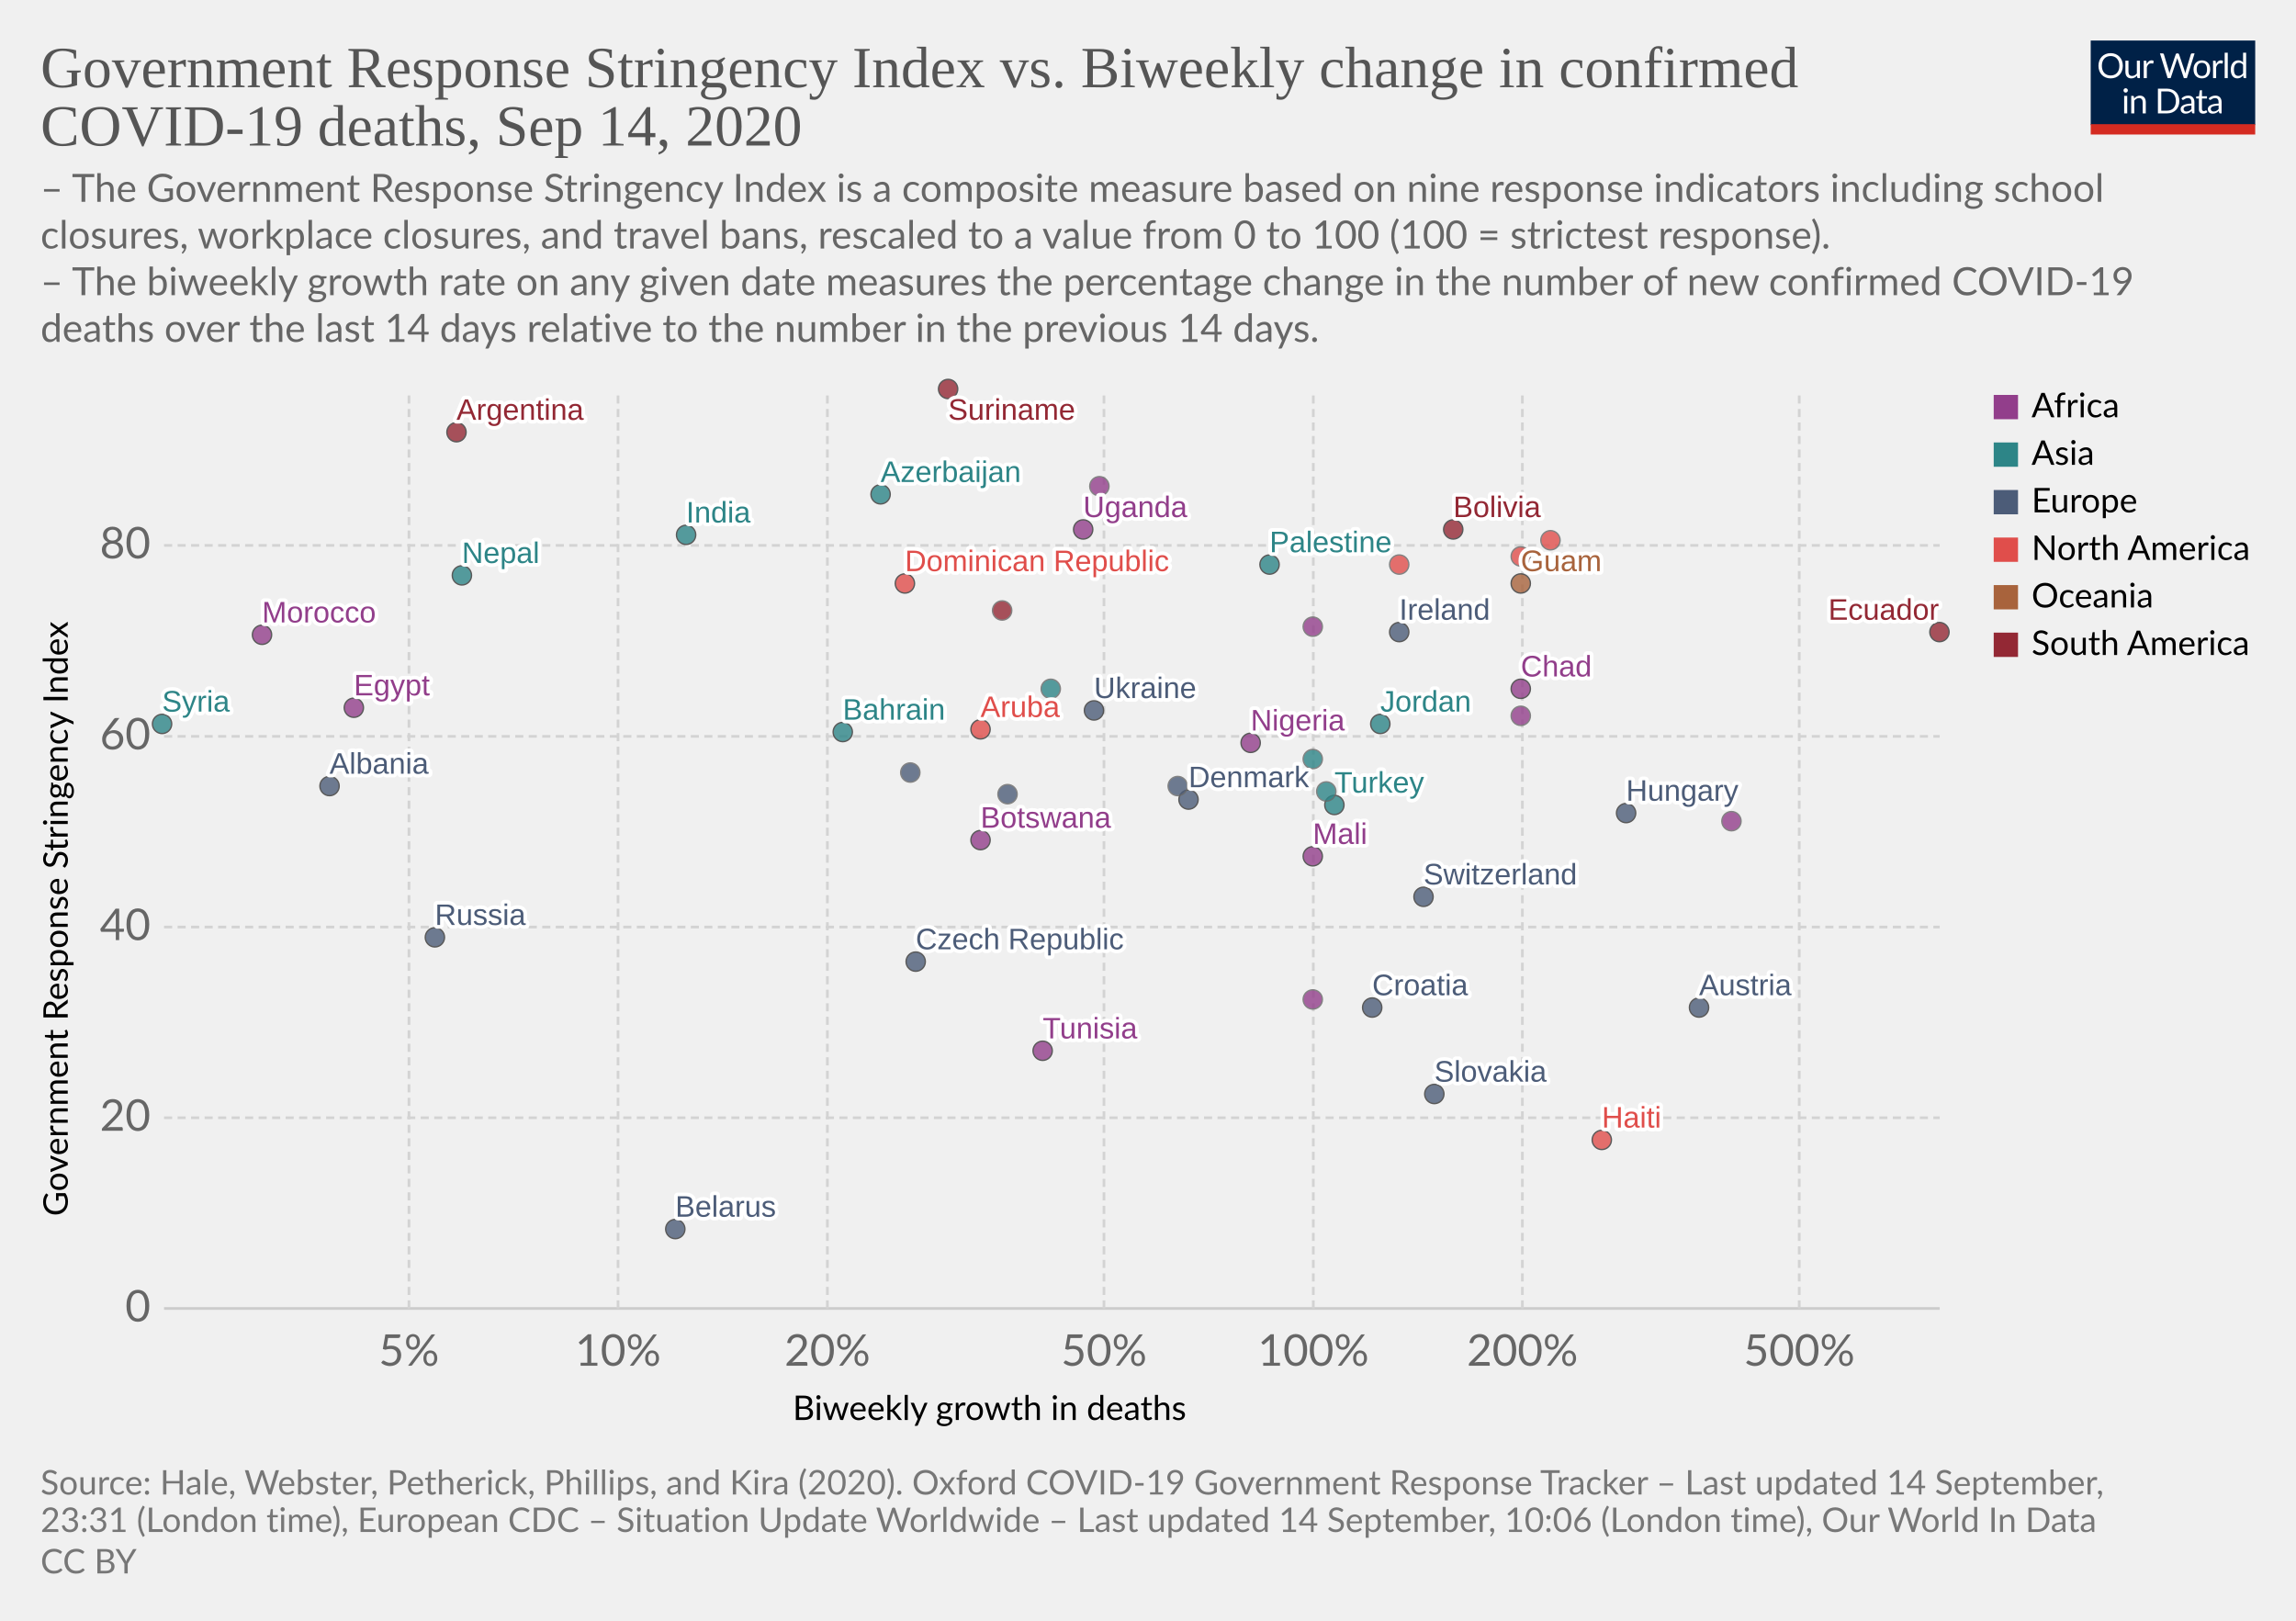
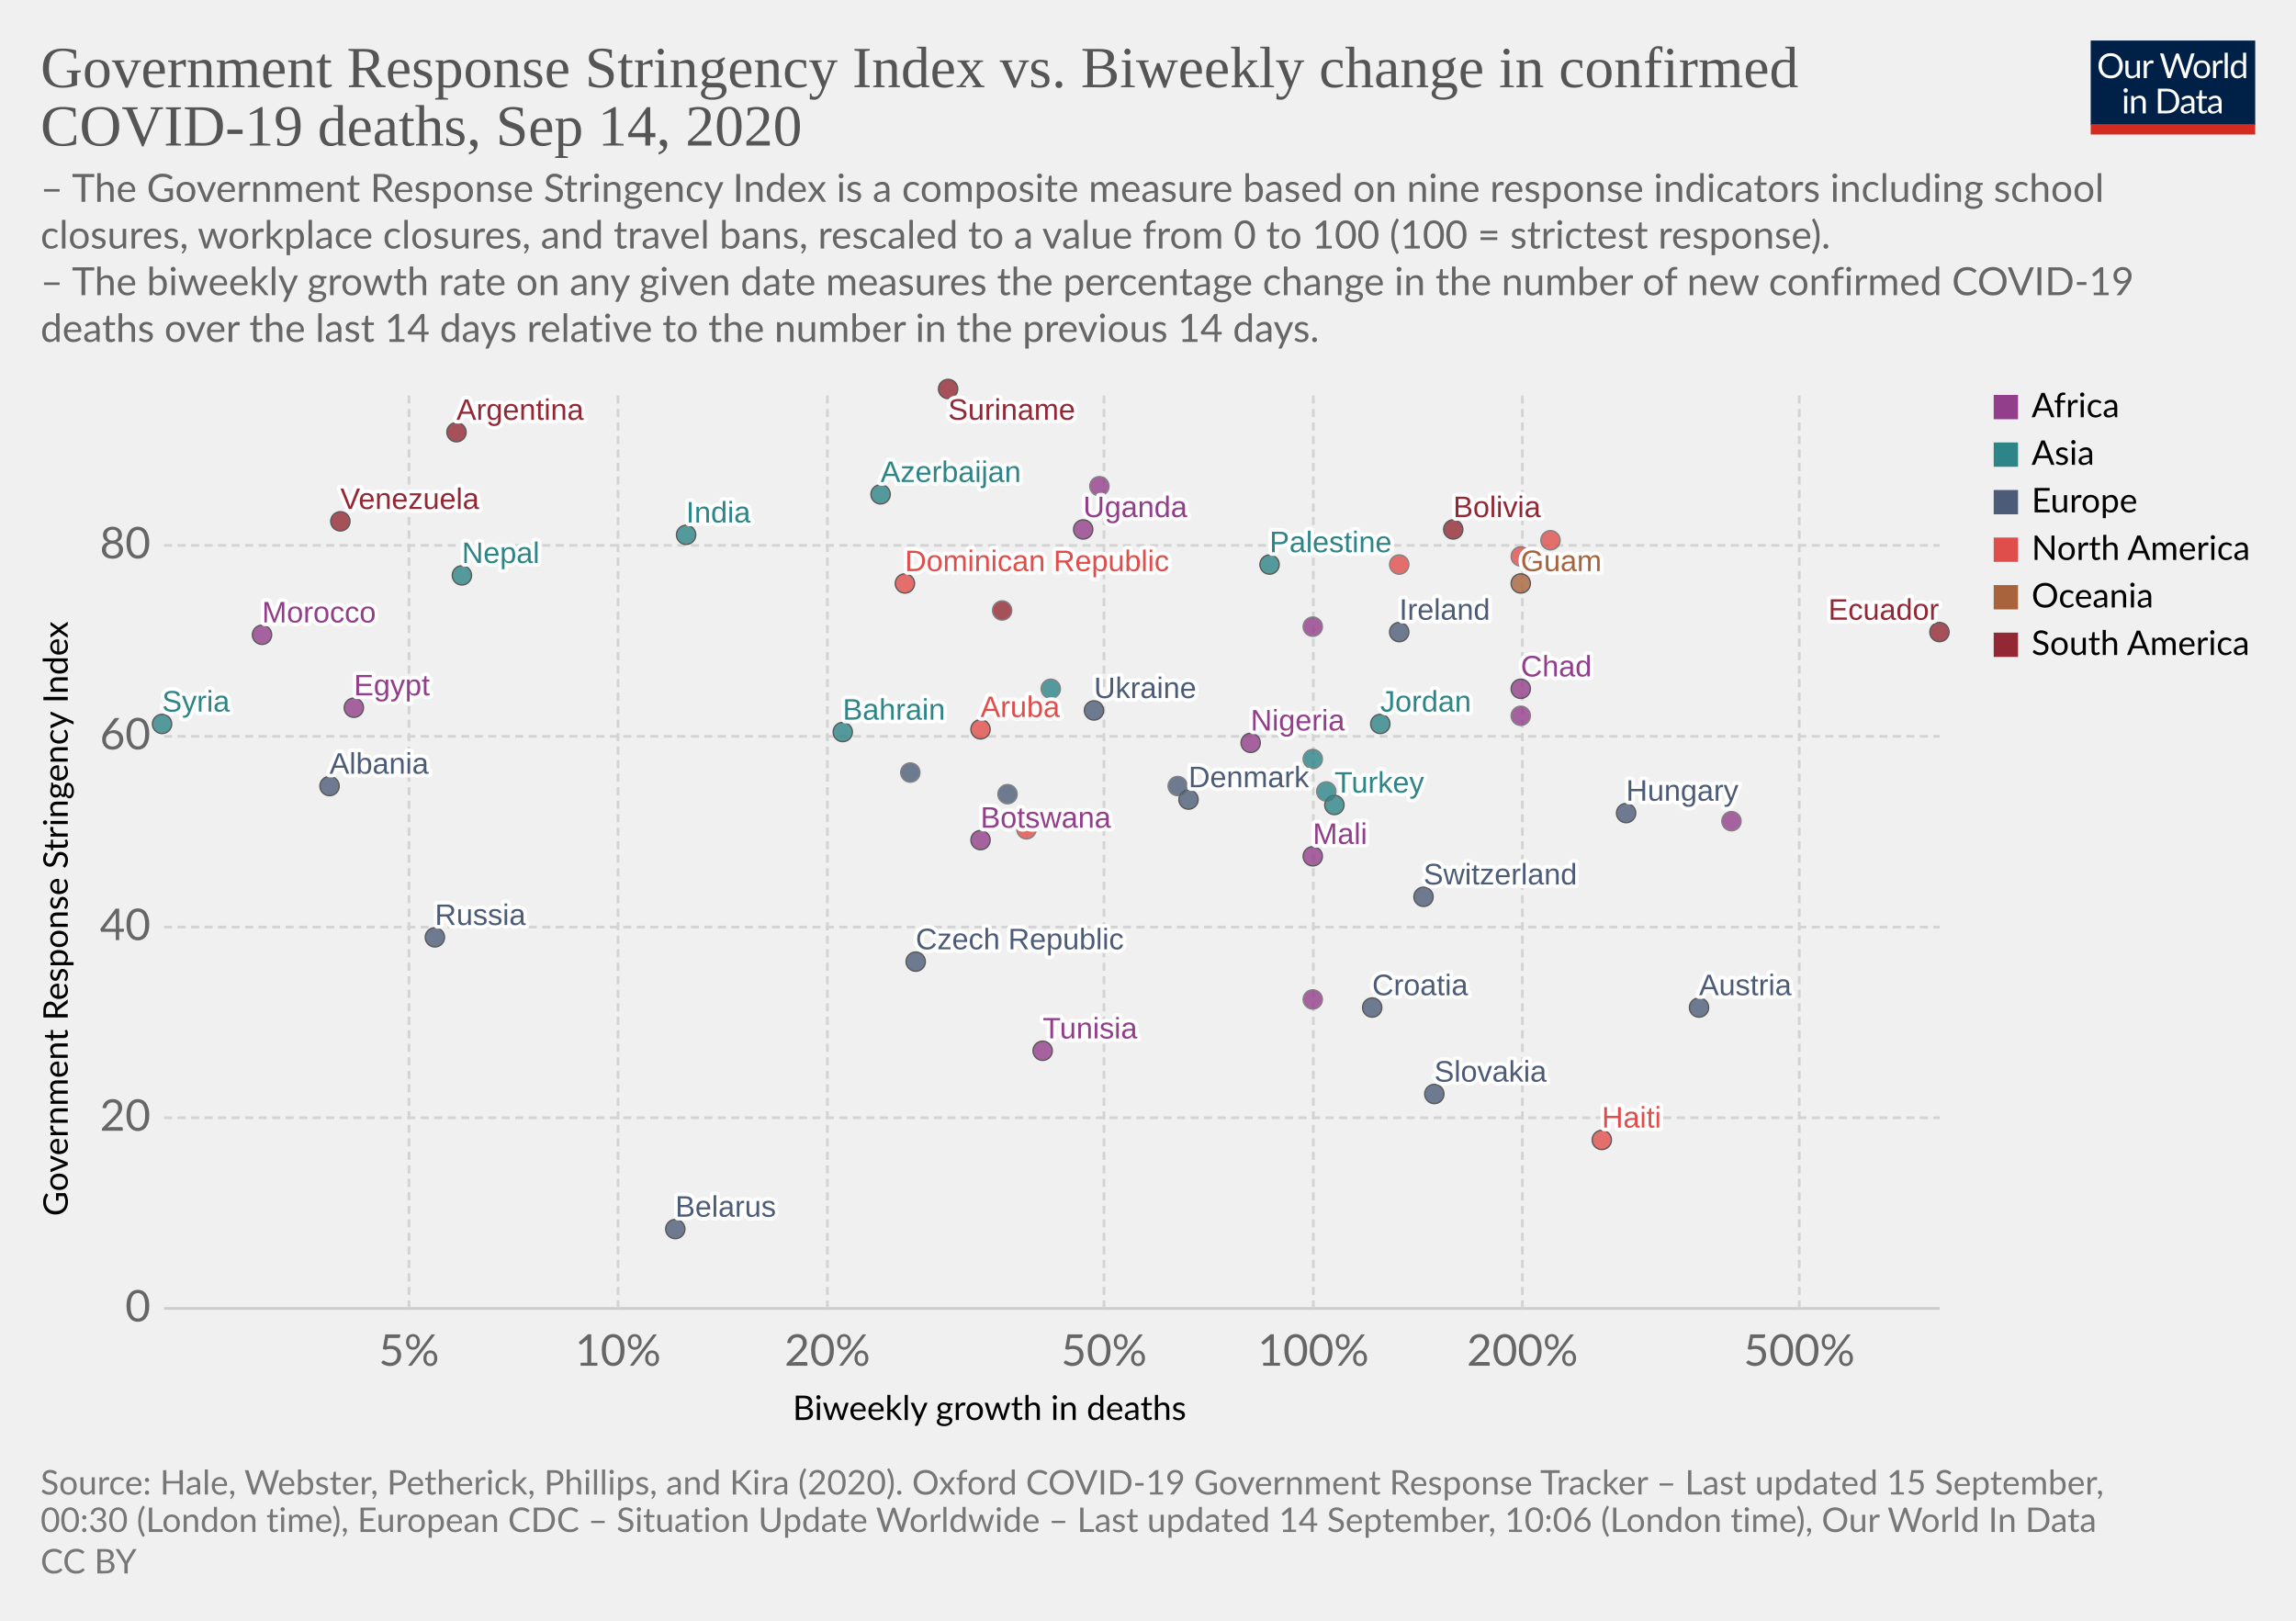
<svg xmlns="http://www.w3.org/2000/svg" version="1.1" style="background-color:#fff;-webkit-font-smoothing:antialiased" width="850" height="600" viewBox="0 0 850 600" font-family="Lato,'Helvetica Neue',Helvetica,Arial,sans-serif" font-size="18" text-rendering="optimizeLegibility">
  <g class="HeaderView">
    <g transform="matrix(.29 0 0 .29 774 15)">
      <svg width="210" height="120" viewBox="0 0 210 120" fill="none">
        <g clip-path="url(#clip0)">
          <path d="M0 0h210v107.89H0V0z" fill="#002147" />
          <path d="M40.98 32.25c0 2.36-.38 4.53-1.12 6.51a14.26 14.26 0 01-8.1 8.4c-1.9.78-4.02 1.17-6.34 1.17a16.6 16.6 0 01-6.33-1.17 14.31 14.31 0 01-8.08-8.4 18.29 18.29 0 01-1.12-6.51c0-2.36.38-4.53 1.12-6.5a14.32 14.32 0 018.07-8.44c1.92-.8 4.03-1.19 6.34-1.19 2.32 0 4.43.4 6.34 1.19 1.92.8 3.56 1.9 4.93 3.34a14.87 14.87 0 013.17 5.1 18.1 18.1 0 011.12 6.5zm-4.38 0c0-1.94-.26-3.68-.8-5.22a10.91 10.91 0 00-2.24-3.89 9.68 9.68 0 00-3.52-2.46 11.95 11.95 0 00-4.62-.86c-1.68 0-3.21.28-4.6.86a9.88 9.88 0 00-3.54 2.46 10.91 10.91 0 00-2.24 3.9c-.53 1.53-.8 3.27-.8 5.2 0 1.94.27 3.68.8 5.22a11.17 11.17 0 002.24 3.9 10.01 10.01 0 003.55 2.44c1.38.56 2.9.83 4.6.83 1.7 0 3.24-.27 4.61-.83a9.8 9.8 0 003.52-2.44 11.17 11.17 0 002.25-3.9c.53-1.54.8-3.28.8-5.21zm26.22-6.54V48H60.5c-.56 0-.9-.27-1.05-.81l-.31-2.4a12.45 12.45 0 01-3.26 2.6c-1.2.64-2.58.96-4.13.96-1.22 0-2.3-.2-3.24-.6a6.52 6.52 0 01-2.33-1.7 7.37 7.37 0 01-1.43-2.67c-.3-1.04-.46-2.2-.46-3.45V25.7h3.91v14.22c0 1.68.38 2.99 1.15 3.91.77.93 1.96 1.39 3.54 1.39 1.16 0 2.24-.27 3.23-.82a10.42 10.42 0 002.8-2.28V25.7h3.91zm8.61 4.47a9.94 9.94 0 012.6-3.56 5.64 5.64 0 013.76-1.3c.47 0 .92.05 1.34.15.44.1.83.27 1.17.49l-.3 2.92c-.09.37-.3.55-.66.55-.2 0-.5-.04-.9-.13a6.21 6.21 0 00-3.24.18c-.54.2-1.03.5-1.47.92-.42.4-.81.9-1.17 1.5-.33.58-.64 1.26-.92 2.02V48H67.7V25.71h2.25c.42 0 .72.08.88.25.16.16.27.44.33.83l.26 3.39zm61.16-13.7L122.75 48h-3.82l-7.99-24.05a21.95 21.95 0 01-.42-1.58 38.36 38.36 0 01-.44 1.58L102.05 48h-3.83L88.4 16.47h3.54c.38 0 .7.1.95.29.26.2.43.43.5.73l6.52 21.9c.1.4.2.83.28 1.28.1.46.2.94.29 1.46l.3-1.46c.12-.47.25-.9.38-1.27l7.41-21.91c.1-.25.26-.48.51-.69.27-.22.58-.33.95-.33h1.23c.38 0 .69.1.92.29.24.2.41.43.53.73l7.4 21.9a28.4 28.4 0 01.68 2.62 29.52 29.52 0 01.52-2.61l6.54-21.91c.07-.27.23-.5.48-.7.27-.21.58-.32.95-.32h3.32zm9.35 8.88c1.63 0 3.1.27 4.4.82a9.43 9.43 0 015.46 5.94c.5 1.4.74 2.98.74 4.73 0 1.76-.25 3.34-.74 4.75a9.43 9.43 0 01-5.46 5.92c-1.3.52-2.77.79-4.4.79-1.64 0-3.12-.27-4.44-.8a9.42 9.42 0 01-3.35-2.3c-.92-1-1.63-2.2-2.13-3.61-.49-1.41-.73-3-.73-4.75s.24-3.33.73-4.73c.5-1.43 1.2-2.64 2.13-3.63a9.4 9.4 0 013.35-2.31c1.32-.55 2.8-.82 4.44-.82zm0 19.89c2.2 0 3.84-.73 4.93-2.2 1.08-1.48 1.63-3.54 1.63-6.18 0-2.66-.55-4.72-1.63-6.2-1.09-1.49-2.73-2.23-4.93-2.23-1.12 0-2.09.2-2.93.57a5.7 5.7 0 00-2.06 1.65 7.5 7.5 0 00-1.24 2.67c-.26 1.04-.4 2.22-.4 3.54 0 2.64.55 4.7 1.64 6.18 1.1 1.47 2.76 2.2 4.99 2.2zm17.97-15.07a9.94 9.94 0 012.6-3.56 5.64 5.64 0 013.76-1.3c.47 0 .91.05 1.34.15.44.1.83.27 1.16.49l-.28 2.92c-.09.37-.31.55-.66.55-.2 0-.5-.04-.9-.13a6.2 6.2 0 00-3.24.18c-.54.2-1.03.5-1.47.92-.43.4-.82.9-1.17 1.5a13.1 13.1 0 00-.92 2.02V48h-3.94V25.71h2.24c.43 0 .72.08.88.25.17.16.28.44.33.83l.27 3.39zm15.04-14.59V48h-3.92V15.6h3.92zm19.55 15.43a6.22 6.22 0 00-2.38-2.05 6.7 6.7 0 00-2.86-.6c-2.07 0-3.66.75-4.77 2.23-1.12 1.48-1.68 3.6-1.68 6.33 0 1.46.13 2.7.38 3.74a7.29 7.29 0 001.1 2.56 4.35 4.35 0 001.78 1.45c.7.3 1.5.46 2.4.46 1.29 0 2.41-.3 3.36-.88a9.6 9.6 0 002.67-2.49V31.02zm3.91-15.43V48h-2.33c-.56 0-.9-.27-1.06-.81l-.35-2.71a12.13 12.13 0 01-3.25 2.77 8.28 8.28 0 01-4.23 1.06 7.31 7.31 0 01-6.14-2.9c-.73-.96-1.3-2.15-1.69-3.57a18.35 18.35 0 01.07-9.48 11.29 11.29 0 011.89-3.7 8.7 8.7 0 017.06-3.34 7.96 7.96 0 016.12 2.62V15.59h3.91zM46.61 70.71V93H42.7V70.71h3.91zm.84-7c0 .39-.08.75-.24 1.09a2.81 2.81 0 01-1.52 1.47 2.67 2.67 0 01-2.16 0 2.9 2.9 0 01-1.45-1.47 2.67 2.67 0 010-2.16c.15-.35.35-.65.6-.9.25-.27.53-.47.85-.62a2.67 2.67 0 012.16 0c.35.15.65.35.9.62.27.25.47.55.62.9.16.34.24.7.24 1.08zm7.97 10.24c.49-.54 1-1.04 1.54-1.48a9.85 9.85 0 013.66-1.84 8.96 8.96 0 015.43.35c.94.4 1.72.97 2.33 1.71a7.36 7.36 0 011.43 2.67c.32 1.04.49 2.19.49 3.45V93h-3.94V78.81c0-1.69-.4-3-1.17-3.92-.76-.93-1.93-1.4-3.5-1.4a6.6 6.6 0 00-3.25.83c-1 .56-1.92 1.31-2.77 2.27V93h-3.94V70.71h2.35c.56 0 .9.28 1.04.82l.3 2.42zm57.7 3.3c0 2.36-.37 4.5-1.11 6.44a14.3 14.3 0 01-3.17 4.98 14.1 14.1 0 01-4.93 3.2c-1.9.76-4.02 1.13-6.33 1.13H85.8V61.47h11.77c2.31 0 4.42.39 6.33 1.15a13.8 13.8 0 018.1 8.18 17.75 17.75 0 011.12 6.45zm-4.37 0c0-1.94-.26-3.67-.8-5.2a10.94 10.94 0 00-2.23-3.87 9.57 9.57 0 00-3.53-2.42 12.23 12.23 0 00-4.61-.83h-7.5v24.62h7.5c1.7 0 3.24-.28 4.61-.84a9.7 9.7 0 003.53-2.4 10.94 10.94 0 002.24-3.87c.53-1.53.8-3.26.8-5.2zm19.8 5.72c-1.8.06-3.34.2-4.62.44-1.26.22-2.3.51-3.1.88-.8.36-1.37.8-1.74 1.3-.35.5-.53 1.05-.53 1.67 0 .58.1 1.1.3 1.52a3 3 0 00.76 1.05c.34.27.73.46 1.17.6.45.11.94.17 1.45.17a7.28 7.28 0 003.5-.81 11.95 11.95 0 002.82-2.2v-4.62zm-12.65-9.11a12.73 12.73 0 013.98-2.66c1.43-.59 3-.88 4.73-.88 1.25 0 2.36.2 3.33.61a6.81 6.81 0 013.94 4.38c.33 1.04.5 2.19.5 3.43V93h-1.74a1.8 1.8 0 01-.88-.18c-.2-.13-.36-.38-.48-.74l-.44-2.12c-.59.55-1.16 1.03-1.72 1.46a9.48 9.48 0 01-3.74 1.7c-.69.15-1.46.23-2.3.23-.87 0-1.69-.12-2.45-.35a5.34 5.34 0 01-3.34-2.93 6.64 6.64 0 01-.49-2.64c0-.88.25-1.72.73-2.53a6.33 6.33 0 012.35-2.17c1.09-.63 2.5-1.15 4.25-1.54 1.75-.41 3.89-.65 6.42-.7v-1.75c0-1.73-.37-3.03-1.12-3.91-.75-.9-1.84-1.34-3.28-1.34-.97 0-1.78.12-2.44.37-.64.23-1.2.5-1.7.81l-1.23.82c-.33.23-.67.35-1 .35-.27 0-.5-.07-.69-.2a2.1 2.1 0 01-.48-.53l-.7-1.25zm27.67 19.5c-1.76 0-3.12-.5-4.07-1.48-.94-.98-1.41-2.4-1.41-4.25V74h-2.68a.9.9 0 01-.6-.2c-.16-.14-.24-.36-.24-.66v-1.56l3.65-.46.9-6.89a.9.9 0 01.29-.52.88.88 0 01.62-.22H142v7.67h6.44V74H142v13.38c0 .94.22 1.63.68 2.09.45.45 1.04.68 1.76.68a3.21 3.21 0 001.85-.53l.55-.35c.16-.12.3-.18.41-.18.2 0 .4.13.55.38l1.15 1.87a7.45 7.45 0 01-2.44 1.5c-.96.35-1.94.52-2.95.52zm19.68-10.4c-1.8.07-3.34.21-4.62.45-1.26.22-2.3.51-3.1.88-.8.36-1.37.8-1.74 1.3-.35.5-.53 1.05-.53 1.67 0 .58.1 1.1.3 1.52.18.42.44.77.76 1.05.34.27.73.46 1.17.6.45.11.94.17 1.45.17a7.3 7.3 0 003.5-.81 12.04 12.04 0 002.82-2.2v-4.62zm-12.65-9.1a12.72 12.72 0 013.99-2.66c1.42-.59 3-.88 4.72-.88 1.25 0 2.36.2 3.33.61a6.81 6.81 0 013.94 4.38c.33 1.04.5 2.19.5 3.43V93h-1.74a1.8 1.8 0 01-.88-.18c-.2-.13-.36-.38-.48-.74l-.44-2.12c-.59.55-1.16 1.03-1.72 1.46a9.48 9.48 0 01-3.74 1.7c-.69.15-1.46.23-2.3.23-.87 0-1.69-.12-2.45-.35a5.33 5.33 0 01-3.34-2.93 6.62 6.62 0 01-.49-2.64c0-.88.25-1.72.73-2.53a6.33 6.33 0 012.35-2.17c1.09-.63 2.5-1.15 4.25-1.54a31.2 31.2 0 016.42-.7v-1.75c0-1.73-.37-3.03-1.12-3.91-.75-.9-1.84-1.34-3.28-1.34-.97 0-1.78.12-2.44.37-.64.23-1.2.5-1.7.81-.46.3-.87.57-1.22.82-.34.23-.68.35-1.02.35-.26 0-.49-.07-.68-.2a1.88 1.88 0 01-.48-.53l-.7-1.25z" fill="#fff" />
          <path fill="#D42B21" d="M0 106.79h210V120H0z" />
        </g>
        <defs>
          <clipPath id="clip0">
            <path fill="#fff" d="M0 0h210v120H0z" />
          </clipPath>
        </defs>
      </svg>
    </g>
    <a href="https://ourworldindata.org/grapher/stringency-index-vs-biweekly-covid-deaths?time=latest" target="_blank" font-family="&quot;Playfair Display&quot;,Georgia,&quot;Times New Roman&quot;,serif">
      <text font-size="21.6" x="15" y="32.3" fill="#555">
        <tspan x="15" y="32.28">Government Response Stringency Index vs. Biweekly change in confirmed</tspan>
        <tspan x="15" y="53.88">COVID-19 deaths, Sep 14, 2020</tspan>
      </text>
    </a>
    <text font-size="14.4" x="15" y="74.7" fill="#666">
      <tspan x="15" y="74.72">– The Government Response Stringency Index is a composite measure based on nine response indicators including school</tspan>
      <tspan x="15" y="92">closures, workplace closures, and travel bans, rescaled to a value from 0 to 100 (100 = strictest response).</tspan>
      <tspan x="15" y="109.28"> – The biweekly growth rate on any given date measures the percentage change in the number of new confirmed COVID-19</tspan>
      <tspan x="15" y="126.56">deaths over the last 14 days relative to the number in the previous 14 days.</tspan>
    </text>
  </g>
  <g class="ScatterPlot">
    <g class="DualAxisView">
      <g class="HorizontalAxis">
        <text font-size="12.6" x="293.5" y="525.7">
          <tspan x="293.47" y="525.68">Biweekly growth in deaths</tspan>
        </text>
        <text x="151.4" y="505.6" fill="#666" text-anchor="middle" font-size="16.2">5%</text>
        <text x="228.8" y="505.6" fill="#666" text-anchor="middle" font-size="16.2">10%</text>
        <text x="306.3" y="505.6" fill="#666" text-anchor="middle" font-size="16.2">20%</text>
        <text x="408.7" y="505.6" fill="#666" text-anchor="middle" font-size="16.2">50%</text>
        <text x="486.2" y="505.6" fill="#666" text-anchor="middle" font-size="16.2">100%</text>
        <text x="563.6" y="505.6" fill="#666" text-anchor="middle" font-size="16.2">200%</text>
        <text x="666.1" y="505.6" fill="#666" text-anchor="middle" font-size="16.2">500%</text>
      </g>
      <g class="VerticalAxis">
        <text font-size="12.6" x="-450.2" y="25.1" transform="rotate(-90)">
          <tspan x="-450.2" y="25.08">Government Response Stringency Index</tspan>
        </text>
        <text x="55.74" y="484.4" fill="#666" dominant-baseline="middle" text-anchor="end" font-size="16.2">0</text>
        <text x="55.74" y="413.8" fill="#666" dominant-baseline="middle" text-anchor="end" font-size="16.2">20</text>
        <text x="55.74" y="343.2" fill="#666" dominant-baseline="middle" text-anchor="end" font-size="16.2">40</text>
        <text x="55.74" y="272.6" fill="#666" dominant-baseline="middle" text-anchor="end" font-size="16.2">60</text>
        <text x="55.74" y="201.9" fill="#666" dominant-baseline="middle" text-anchor="end" font-size="16.2">80</text>
      </g>
      <g class="AxisGridLines horizontalLines">
        <path stroke="#ccc" d="M60.74 484.4h657.35" />
        <path stroke="#d3d3d3" stroke-dasharray="3,2" d="M60.74 413.8h657.35M60.74 343.2h657.35M60.74 272.6h657.35M60.74 201.9h657.35" />
      </g>
      <g class="AxisGridLines verticalLines" stroke="#d3d3d3" stroke-dasharray="3,2">
        <path d="M151.4 484.4v-340M228.8 484.4v-340M306.3 484.4v-340M408.7 484.4v-340M486.2 484.4v-340M563.6 484.4v-340M666.1 484.4v-340" />
      </g>
    </g>
    <g class="PointsWithLabels clickable" clip-path="url(#a)" font-family="Arial, sans-serif">
      <path fill="rgba(255,255,255,0)" d="M60.74 144.4h657.35v340H60.74z" />
      <defs>
        <clipPath id="a">
          <path d="M50.74 134.4h677.35v360H50.74z" />
        </clipPath>
      </defs>
      <g class="key-Argentina_0">
        <circle cx="169" cy="160" r="3.57" fill="#932834" opacity=".8" stroke="#333" stroke-width=".5" />
      </g>
      <g class="key-Austria_0">
        <circle cx="629" cy="373" r="3.57" fill="#4C5C78" opacity=".8" stroke="#333" stroke-width=".5" />
      </g>
      <g class="key-Azerbaijan_0">
        <circle cx="326" cy="183" r="3.57" fill="#2D8587" opacity=".8" stroke="#333" stroke-width=".5" />
      </g>
      <g class="key-Bahrain_0">
        <circle cx="312" cy="271" r="3.57" fill="#2D8587" opacity=".8" stroke="#333" stroke-width=".5" />
      </g>
      <g class="key-Belarus_0">
        <circle cx="250" cy="455" r="3.57" fill="#4C5C78" opacity=".8" stroke="#333" stroke-width=".5" />
      </g>
      <g class="key-Bolivia_0">
        <circle cx="538" cy="196" r="3.57" fill="#932834" opacity=".8" stroke="#333" stroke-width=".5" />
      </g>
      <g class="key-Botswana_0">
        <circle cx="363" cy="311" r="3.57" fill="#923E8B" opacity=".8" stroke="#333" stroke-width=".5" />
      </g>
      <g class="key-Switzerland_0">
        <circle cx="527" cy="332" r="3.57" fill="#4C5C78" opacity=".8" stroke="#333" stroke-width=".5" />
      </g>
+       <g class="key-Costa-Rica_0">
+         <circle cx="380" cy="307" r="3.57" fill="#E04E4B" opacity=".8" stroke="#666" stroke-width=".5" />
+       </g>
      <g class="key-Czech-Republic_0">
        <circle cx="339" cy="356" r="3.57" fill="#4C5C78" opacity=".8" stroke="#333" stroke-width=".5" />
      </g>
      <g class="key-Morocco_0">
        <circle cx="97" cy="235" r="3.57" fill="#923E8B" opacity=".8" stroke="#333" stroke-width=".5" />
      </g>
      <g class="key-Tunisia_0">
        <circle cx="386" cy="389" r="3.57" fill="#923E8B" opacity=".8" stroke="#333" stroke-width=".5" />
      </g>
      <g class="key-Ukraine_0">
        <circle cx="405" cy="263" r="3.57" fill="#4C5C78" opacity=".8" stroke="#333" stroke-width=".5" />
      </g>
      <g class="key-Palestine_0">
        <circle cx="470" cy="209" r="3.57" fill="#2D8587" opacity=".8" stroke="#333" stroke-width=".5" />
      </g>
      <g class="key-Moldova_0">
        <circle cx="373" cy="294" r="3.57" fill="#4C5C78" opacity=".8" stroke="#666" stroke-width=".5" />
      </g>
      <g class="key-Albania_0">
        <circle cx="122" cy="291" r="3.57" fill="#4C5C78" opacity=".8" stroke="#333" stroke-width=".5" />
      </g>
      <g class="key-Cuba_0">
        <circle cx="518" cy="209" r="3.57" fill="#E04E4B" opacity=".8" stroke="#666" stroke-width=".5" />
      </g>
      <g class="key-Jamaica_0">
        <circle cx="563" cy="206" r="3.57" fill="#E04E4B" opacity=".8" stroke="#666" stroke-width=".5" />
      </g>
      <g class="key-Turkey_0">
        <circle cx="494" cy="298" r="3.57" fill="#2D8587" opacity=".8" stroke="#333" stroke-width=".5" />
      </g>
      <g class="key-Aruba_0">
        <circle cx="363" cy="270" r="3.57" fill="#E04E4B" opacity=".8" stroke="#333" stroke-width=".5" />
      </g>
      <g class="key-Denmark_0">
        <circle cx="440" cy="296" r="3.57" fill="#4C5C78" opacity=".8" stroke="#333" stroke-width=".5" />
      </g>
      <g class="key-Dominican-Republic_0">
        <circle cx="335" cy="216" r="3.57" fill="#E04E4B" opacity=".8" stroke="#333" stroke-width=".5" />
      </g>
      <g class="key-Ecuador_0">
        <circle cx="718" cy="234" r="3.57" fill="#932834" opacity=".8" stroke="#333" stroke-width=".5" />
      </g>
      <g class="key-Egypt_0">
        <circle cx="131" cy="262" r="3.57" fill="#923E8B" opacity=".8" stroke="#333" stroke-width=".5" />
      </g>
      <g class="key-Greece_0">
        <circle cx="337" cy="286" r="3.57" fill="#4C5C78" opacity=".8" stroke="#666" stroke-width=".5" />
      </g>
      <g class="key-Guyana_0">
        <circle cx="371" cy="226" r="3.57" fill="#932834" opacity=".8" stroke="#666" stroke-width=".5" />
      </g>
      <g class="key-Croatia_0">
        <circle cx="508" cy="373" r="3.57" fill="#4C5C78" opacity=".8" stroke="#333" stroke-width=".5" />
      </g>
      <g class="key-Hungary_0">
        <circle cx="602" cy="301" r="3.57" fill="#4C5C78" opacity=".8" stroke="#333" stroke-width=".5" />
      </g>
      <g class="key-India_0">
        <circle cx="254" cy="198" r="3.57" fill="#2D8587" opacity=".8" stroke="#333" stroke-width=".5" />
      </g>
      <g class="key-Ireland_0">
        <circle cx="518" cy="234" r="3.57" fill="#4C5C78" opacity=".8" stroke="#333" stroke-width=".5" />
      </g>
      <g class="key-Italy_0">
        <circle cx="436" cy="291" r="3.57" fill="#4C5C78" opacity=".8" stroke="#666" stroke-width=".5" />
      </g>
      <g class="key-Russia_0">
        <circle cx="161" cy="347" r="3.57" fill="#4C5C78" opacity=".8" stroke="#333" stroke-width=".5" />
      </g>
      <g class="key-Slovakia_0">
        <circle cx="531" cy="405" r="3.57" fill="#4C5C78" opacity=".8" stroke="#333" stroke-width=".5" />
      </g>
      <g class="key-Syria_0">
        <circle cx="60" cy="268" r="3.57" fill="#2D8587" opacity=".8" stroke="#333" stroke-width=".5" />
      </g>
      <g class="key-Uganda_0">
        <circle cx="401" cy="196" r="3.57" fill="#923E8B" opacity=".8" stroke="#333" stroke-width=".5" />
+       </g>
+       <g class="key-Venezuela_0">
+         <circle cx="126" cy="193" r="3.57" fill="#932834" opacity=".8" stroke="#333" stroke-width=".5" />
      </g>
      <g class="key-Haiti_0">
        <circle cx="593" cy="422" r="3.57" fill="#E04E4B" opacity=".8" stroke="#333" stroke-width=".5" />
      </g>
      <g class="key-Chad_0">
        <circle cx="563" cy="255" r="3.57" fill="#923E8B" opacity=".8" stroke="#333" stroke-width=".5" />
      </g>
      <g class="key-Mozambique_0">
        <circle cx="563" cy="265" r="3.57" fill="#923E8B" opacity=".8" stroke="#666" stroke-width=".5" />
      </g>
      <g class="key-Libya_0">
        <circle cx="407" cy="180" r="3.57" fill="#923E8B" opacity=".8" stroke="#666" stroke-width=".5" />
      </g>
      <g class="key-Mali_0">
        <circle cx="486" cy="317" r="3.57" fill="#923E8B" opacity=".8" stroke="#333" stroke-width=".5" />
      </g>
      <g class="key-Sierra-Leone_0">
        <circle cx="486" cy="370" r="3.57" fill="#923E8B" opacity=".8" stroke="#666" stroke-width=".5" />
      </g>
      <g class="key-Lesotho_0">
        <circle cx="486" cy="232" r="3.57" fill="#923E8B" opacity=".8" stroke="#666" stroke-width=".5" />
      </g>
      <g class="key-Jordan_0">
        <circle cx="511" cy="268" r="3.57" fill="#2D8587" opacity=".8" stroke="#333" stroke-width=".5" />
      </g>
      <g class="key-South-Korea_0">
        <circle cx="491" cy="293" r="3.57" fill="#2D8587" opacity=".8" stroke="#666" stroke-width=".5" />
      </g>
      <g class="key-Lebanon_0">
        <circle cx="389" cy="255" r="3.57" fill="#2D8587" opacity=".8" stroke="#666" stroke-width=".5" />
      </g>
      <g class="key-Malaysia_0">
        <circle cx="486" cy="281" r="3.57" fill="#2D8587" opacity=".8" stroke="#666" stroke-width=".5" />
      </g>
      <g class="key-Nigeria_0">
        <circle cx="463" cy="275" r="3.57" fill="#923E8B" opacity=".8" stroke="#333" stroke-width=".5" />
      </g>
      <g class="key-Nepal_0">
        <circle cx="171" cy="213" r="3.57" fill="#2D8587" opacity=".8" stroke="#333" stroke-width=".5" />
      </g>
      <g class="key-Trinidad-and-Tobago_0">
        <circle cx="574" cy="200" r="3.57" fill="#E04E4B" opacity=".8" stroke="#666" stroke-width=".5" />
      </g>
      <g class="key-Suriname_0">
        <circle cx="351" cy="144" r="3.57" fill="#932834" opacity=".8" stroke="#333" stroke-width=".5" />
      </g>
      <g class="key-Congo_0">
        <circle cx="641" cy="304" r="3.57" fill="#923E8B" opacity=".8" stroke="#666" stroke-width=".5" />
      </g>
      <g class="key-Guam_0">
        <circle cx="563" cy="216" r="3.57" fill="#A8633C" opacity=".8" stroke="#333" stroke-width=".5" />
      </g>
      <g class="backgroundLabels" fill="#333" font-size="11" font-weight="400">
        <text x="169" y="155.43" fill="#fff" stroke="#fff" stroke-linecap="round" stroke-linejoin="round" stroke-width=".25em">Argentina</text>
        <text x="169" y="155.43" fill="#932834">Argentina</text>
        <text x="629" y="368.43" fill="#fff" stroke="#fff" stroke-linecap="round" stroke-linejoin="round" stroke-width=".25em">Austria</text>
        <text x="629" y="368.43" fill="#4C5C78">Austria</text>
        <text x="326" y="178.43" fill="#fff" stroke="#fff" stroke-linecap="round" stroke-linejoin="round" stroke-width=".25em">Azerbaijan</text>
        <text x="326" y="178.43" fill="#2D8587">Azerbaijan</text>
        <text x="312" y="266.43" fill="#fff" stroke="#fff" stroke-linecap="round" stroke-linejoin="round" stroke-width=".25em">Bahrain</text>
        <text x="312" y="266.43" fill="#2D8587">Bahrain</text>
        <text x="250" y="450.43" fill="#fff" stroke="#fff" stroke-linecap="round" stroke-linejoin="round" stroke-width=".25em">Belarus</text>
        <text x="250" y="450.43" fill="#4C5C78">Belarus</text>
        <text x="538" y="191.43" fill="#fff" stroke="#fff" stroke-linecap="round" stroke-linejoin="round" stroke-width=".25em">Bolivia</text>
        <text x="538" y="191.43" fill="#932834">Bolivia</text>
        <text x="363" y="306.43" fill="#fff" stroke="#fff" stroke-linecap="round" stroke-linejoin="round" stroke-width=".25em">Botswana</text>
        <text x="363" y="306.43" fill="#923E8B">Botswana</text>
        <text x="527" y="327.43" fill="#fff" stroke="#fff" stroke-linecap="round" stroke-linejoin="round" stroke-width=".25em">Switzerland</text>
        <text x="527" y="327.43" fill="#4C5C78">Switzerland</text>
        <text x="339" y="351.43" fill="#fff" stroke="#fff" stroke-linecap="round" stroke-linejoin="round" stroke-width=".25em">Czech Republic</text>
        <text x="339" y="351.43" fill="#4C5C78">Czech Republic</text>
        <text x="97" y="230.43" fill="#fff" stroke="#fff" stroke-linecap="round" stroke-linejoin="round" stroke-width=".25em">Morocco</text>
        <text x="97" y="230.43" fill="#923E8B">Morocco</text>
        <text x="386" y="384.43" fill="#fff" stroke="#fff" stroke-linecap="round" stroke-linejoin="round" stroke-width=".25em">Tunisia</text>
        <text x="386" y="384.43" fill="#923E8B">Tunisia</text>
        <text x="405" y="258.43" fill="#fff" stroke="#fff" stroke-linecap="round" stroke-linejoin="round" stroke-width=".25em">Ukraine</text>
        <text x="405" y="258.43" fill="#4C5C78">Ukraine</text>
        <text x="470" y="204.43" fill="#fff" stroke="#fff" stroke-linecap="round" stroke-linejoin="round" stroke-width=".25em">Palestine</text>
        <text x="470" y="204.43" fill="#2D8587">Palestine</text>
        <text x="122" y="286.43" fill="#fff" stroke="#fff" stroke-linecap="round" stroke-linejoin="round" stroke-width=".25em">Albania</text>
        <text x="122" y="286.43" fill="#4C5C78">Albania</text>
        <text x="494" y="293.43" fill="#fff" stroke="#fff" stroke-linecap="round" stroke-linejoin="round" stroke-width=".25em">Turkey</text>
        <text x="494" y="293.43" fill="#2D8587">Turkey</text>
        <text x="363" y="265.43" fill="#fff" stroke="#fff" stroke-linecap="round" stroke-linejoin="round" stroke-width=".25em">Aruba</text>
        <text x="363" y="265.43" fill="#E04E4B">Aruba</text>
        <text x="440" y="291.43" fill="#fff" stroke="#fff" stroke-linecap="round" stroke-linejoin="round" stroke-width=".25em">Denmark</text>
        <text x="440" y="291.43" fill="#4C5C78">Denmark</text>
        <text x="335" y="211.43" fill="#fff" stroke="#fff" stroke-linecap="round" stroke-linejoin="round" stroke-width=".25em">Dominican Republic</text>
        <text x="335" y="211.43" fill="#E04E4B">Dominican Republic</text>
        <text x="676.86" y="229.43" fill="#fff" stroke="#fff" stroke-linecap="round" stroke-linejoin="round" stroke-width=".25em">Ecuador</text>
        <text x="676.86" y="229.43" fill="#932834">Ecuador</text>
        <text x="131" y="257.43" fill="#fff" stroke="#fff" stroke-linecap="round" stroke-linejoin="round" stroke-width=".25em">Egypt</text>
        <text x="131" y="257.43" fill="#923E8B">Egypt</text>
        <text x="508" y="368.43" fill="#fff" stroke="#fff" stroke-linecap="round" stroke-linejoin="round" stroke-width=".25em">Croatia</text>
        <text x="508" y="368.43" fill="#4C5C78">Croatia</text>
        <text x="602" y="296.43" fill="#fff" stroke="#fff" stroke-linecap="round" stroke-linejoin="round" stroke-width=".25em">Hungary</text>
        <text x="602" y="296.43" fill="#4C5C78">Hungary</text>
        <text x="254" y="193.43" fill="#fff" stroke="#fff" stroke-linecap="round" stroke-linejoin="round" stroke-width=".25em">India</text>
        <text x="254" y="193.43" fill="#2D8587">India</text>
        <text x="518" y="229.43" fill="#fff" stroke="#fff" stroke-linecap="round" stroke-linejoin="round" stroke-width=".25em">Ireland</text>
        <text x="518" y="229.43" fill="#4C5C78">Ireland</text>
        <text x="161" y="342.43" fill="#fff" stroke="#fff" stroke-linecap="round" stroke-linejoin="round" stroke-width=".25em">Russia</text>
        <text x="161" y="342.43" fill="#4C5C78">Russia</text>
        <text x="531" y="400.43" fill="#fff" stroke="#fff" stroke-linecap="round" stroke-linejoin="round" stroke-width=".25em">Slovakia</text>
        <text x="531" y="400.43" fill="#4C5C78">Slovakia</text>
        <text x="60" y="263.43" fill="#fff" stroke="#fff" stroke-linecap="round" stroke-linejoin="round" stroke-width=".25em">Syria</text>
        <text x="60" y="263.43" fill="#2D8587">Syria</text>
        <text x="401" y="191.43" fill="#fff" stroke="#fff" stroke-linecap="round" stroke-linejoin="round" stroke-width=".25em">Uganda</text>
        <text x="401" y="191.43" fill="#923E8B">Uganda</text>
+         <text x="126" y="188.43" fill="#fff" stroke="#fff" stroke-linecap="round" stroke-linejoin="round" stroke-width=".25em">Venezuela</text>
+         <text x="126" y="188.43" fill="#932834">Venezuela</text>
        <text x="593" y="417.43" fill="#fff" stroke="#fff" stroke-linecap="round" stroke-linejoin="round" stroke-width=".25em">Haiti</text>
        <text x="593" y="417.43" fill="#E04E4B">Haiti</text>
        <text x="563" y="250.43" fill="#fff" stroke="#fff" stroke-linecap="round" stroke-linejoin="round" stroke-width=".25em">Chad</text>
        <text x="563" y="250.43" fill="#923E8B">Chad</text>
        <text x="486" y="312.43" fill="#fff" stroke="#fff" stroke-linecap="round" stroke-linejoin="round" stroke-width=".25em">Mali</text>
        <text x="486" y="312.43" fill="#923E8B">Mali</text>
        <text x="511" y="263.43" fill="#fff" stroke="#fff" stroke-linecap="round" stroke-linejoin="round" stroke-width=".25em">Jordan</text>
        <text x="511" y="263.43" fill="#2D8587">Jordan</text>
        <text x="463" y="270.43" fill="#fff" stroke="#fff" stroke-linecap="round" stroke-linejoin="round" stroke-width=".25em">Nigeria</text>
        <text x="463" y="270.43" fill="#923E8B">Nigeria</text>
        <text x="171" y="208.43" fill="#fff" stroke="#fff" stroke-linecap="round" stroke-linejoin="round" stroke-width=".25em">Nepal</text>
        <text x="171" y="208.43" fill="#2D8587">Nepal</text>
        <text x="351" y="155.4" fill="#fff" stroke="#fff" stroke-linecap="round" stroke-linejoin="round" stroke-width=".25em">Suriname</text>
        <text x="351" y="155.4" fill="#932834">Suriname</text>
        <text x="563" y="211.43" fill="#fff" stroke="#fff" stroke-linecap="round" stroke-linejoin="round" stroke-width=".25em">Guam</text>
        <text x="563" y="211.43" fill="#A8633C">Guam</text>
      </g>
    </g>
    <g class="ScatterColorLegend clickable" cursor="pointer">
      <g class="legendMark">
        <path fill="#923E8B" d="M738.09 146.2h9v9h-9z" />
        <text font-size="12.6" x="752.1" y="154.5">
          <tspan x="752.09" y="154.48">Africa</tspan>
        </text>
      </g>
      <g class="legendMark">
        <path fill="#2D8587" d="M738.09 163.8h9v9h-9z" />
        <text font-size="12.6" x="752.1" y="172.1">
          <tspan x="752.09" y="172.08">Asia</tspan>
        </text>
      </g>
      <g class="legendMark">
        <path fill="#4C5C78" d="M738.09 181.4h9v9h-9z" />
        <text font-size="12.6" x="752.1" y="189.7">
          <tspan x="752.09" y="189.68">Europe</tspan>
        </text>
      </g>
      <g class="legendMark">
        <path fill="#E04E4B" d="M738.09 199h9v9h-9z" />
        <text font-size="12.6" x="752.1" y="207.3">
          <tspan x="752.09" y="207.28">North America</tspan>
        </text>
      </g>
      <g class="legendMark">
        <path fill="#A8633C" d="M738.09 216.6h9v9h-9z" />
        <text font-size="12.6" x="752.1" y="224.9">
          <tspan x="752.09" y="224.88">Oceania</tspan>
        </text>
      </g>
      <g class="legendMark">
        <path fill="#932834" d="M738.09 234.2h9v9h-9z" />
        <text font-size="12.6" x="752.1" y="242.5">
          <tspan x="752.09" y="242.48">South America</tspan>
        </text>
      </g>
    </g>
  </g>
  <g class="SourcesFooter" fill="#777">
    <g class="clickable" fill="#777">
      <text font-size="12.6" x="15" y="553.3">
-         <tspan x="15" y="553.28">Source: Hale, Webster, Petherick, Phillips, and Kira (2020). Oxford COVID-19 Government Response Tracker – Last updated 14 September,</tspan>
-         <tspan x="15" y="567.14">23:31 (London time), European CDC – Situation Update Worldwide – Last updated 14 September, 10:06 (London time), Our World In Data</tspan>
+         <tspan x="15" y="553.28">Source: Hale, Webster, Petherick, Phillips, and Kira (2020). Oxford COVID-19 Government Response Tracker – Last updated 15 September,</tspan>
+         <tspan x="15" y="567.14">00:30 (London time), European CDC – Situation Update Worldwide – Last updated 14 September, 10:06 (London time), Our World In Data</tspan>
      </text>
    </g>
    <text font-size="12.6" x="15" y="582.5">
      <tspan x="15" y="582.48">
        <a class="cclogo" href="http://creativecommons.org/licenses/by/4.0/deed.en_US" target="_blank" fill="#777">CC BY</a>
      </tspan>
    </text>
  </g>
</svg>
